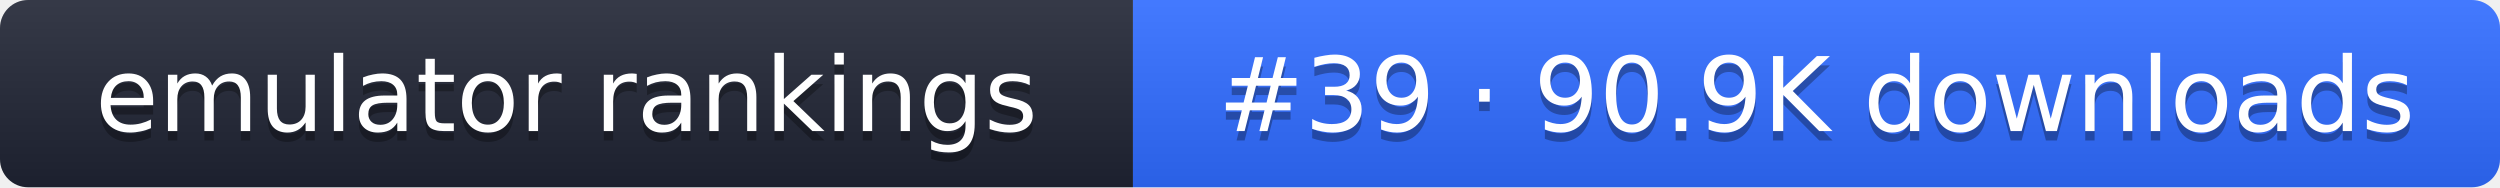
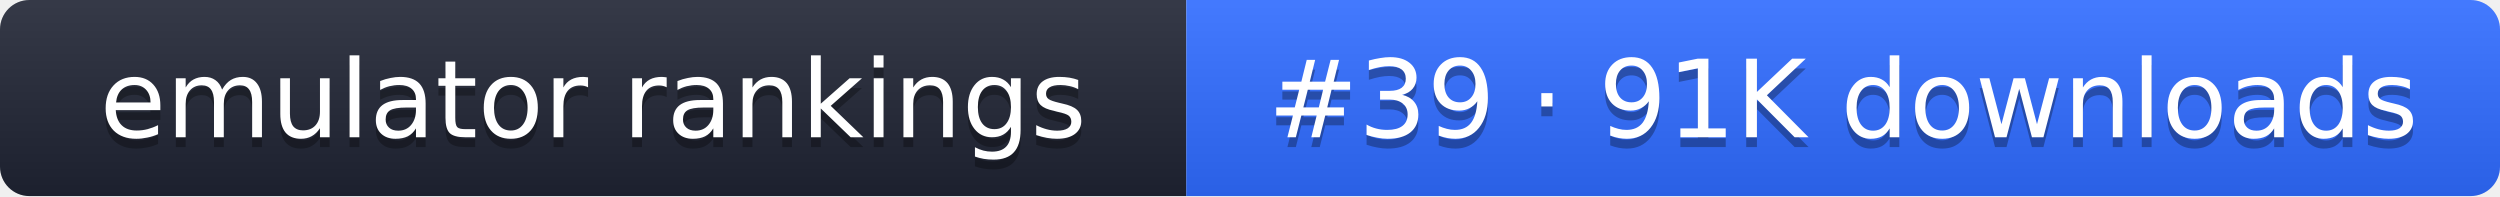
- <svg xmlns="http://www.w3.org/2000/svg" width="267" height="20" role="img" aria-label="emulator rankings: #39 · 90.9K downloads">
+ <svg xmlns="http://www.w3.org/2000/svg" width="255" height="20" role="img" aria-label="emulator rankings: #39 · 91K downloads">
  <linearGradient id="g" x2="0" y2="100%">
    <stop offset="0" stop-color="#fff" stop-opacity=".1" />
    <stop offset="1" stop-opacity=".1" />
  </linearGradient>
  <clipPath id="r">
-     <rect width="267" height="20" rx="3" fill="#fff" />
+     <rect width="255" height="20" rx="3" fill="#fff" />
  </clipPath>
  <g clip-path="url(#r)">
    <rect width="121" height="20" fill="#1f2433" />
-     <rect x="121" width="146" height="20" fill="#2f6bff" />
-     <rect width="267" height="20" fill="url(#g)" />
+     <rect x="121" width="134" height="20" fill="#2f6bff" />
+     <rect width="255" height="20" fill="url(#g)" />
  </g>
  <g fill="#fff" text-anchor="middle" font-family="Verdana,DejaVu Sans,sans-serif" font-size="11">
    <text x="60.5" y="15" fill="#010101" fill-opacity=".3">emulator rankings</text>
    <text x="60.5" y="14">emulator rankings</text>
-     <text x="194" y="15" fill="#010101" fill-opacity=".3">#39 · 90.9K downloads</text>
-     <text x="194" y="14">#39 · 90.9K downloads</text>
+     <text x="188" y="15" fill="#010101" fill-opacity=".3">#39 · 91K downloads</text>
+     <text x="188" y="14">#39 · 91K downloads</text>
  </g>
</svg>
